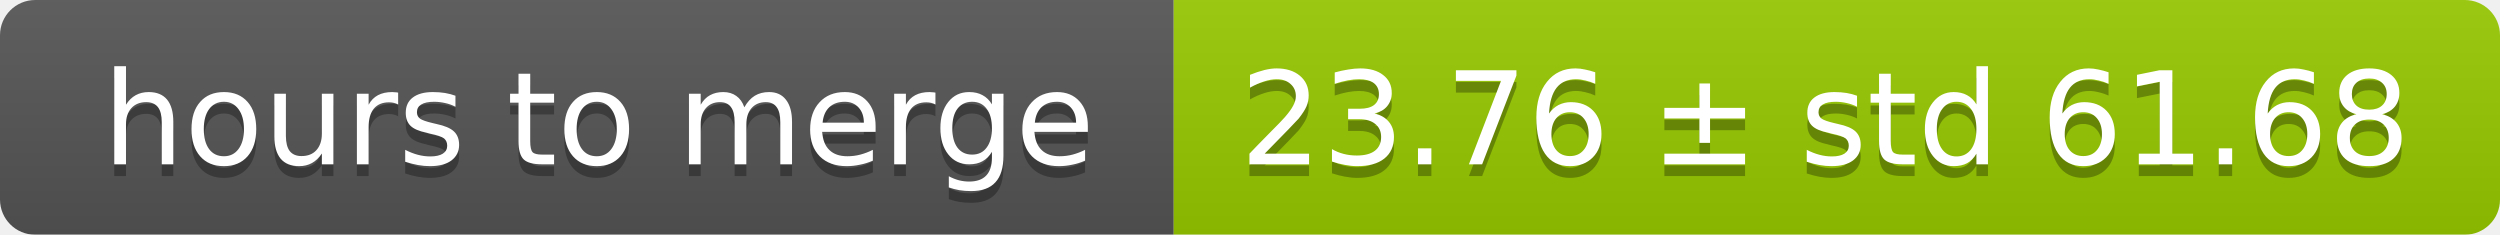
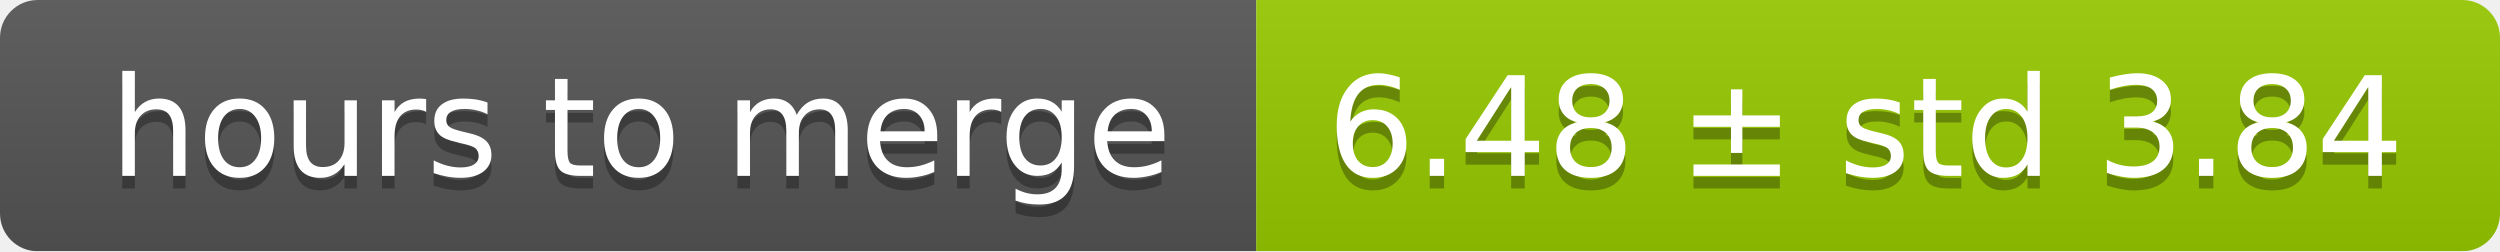
- <svg xmlns="http://www.w3.org/2000/svg" width="213" height="20">
+ <svg xmlns="http://www.w3.org/2000/svg" width="199" height="20">
  <linearGradient id="smooth" x2="0" y2="100%">
    <stop offset="0" stop-color="#bbb" stop-opacity=".1" />
    <stop offset="1" stop-opacity=".1" />
  </linearGradient>
  <mask id="round">
-     <rect width="213" height="20" rx="3" fill="#fff" />
+     <rect width="199" height="20" rx="3" fill="#fff" />
  </mask>
  <g mask="url(#round)">
    <rect width="100" height="20" fill="#555" />
-     <rect x="100" width="113" height="20" fill="#97ca00" />
-     <rect width="213" height="20" fill="url(#smooth)" />
+     <rect x="100" width="99" height="20" fill="#97ca00" />
+     <rect width="199" height="20" fill="url(#smooth)" />
  </g>
  <g fill="#fff" text-anchor="middle" font-family="DejaVu Sans,Verdana,Geneva,sans-serif" font-size="11">
    <text x="51" y="15" fill="#010101" fill-opacity=".3">hours to merge</text>
    <text x="51" y="14">hours to merge</text>
-     <text x="155.5" y="15" fill="#010101" fill-opacity=".3">23.76 ± std 61.68</text>
-     <text x="155.5" y="14">23.76 ± std 61.68</text>
+     <text x="148.5" y="15" fill="#010101" fill-opacity=".3">6.48 ± std 3.84</text>
+     <text x="148.5" y="14">6.48 ± std 3.84</text>
  </g>
</svg>
